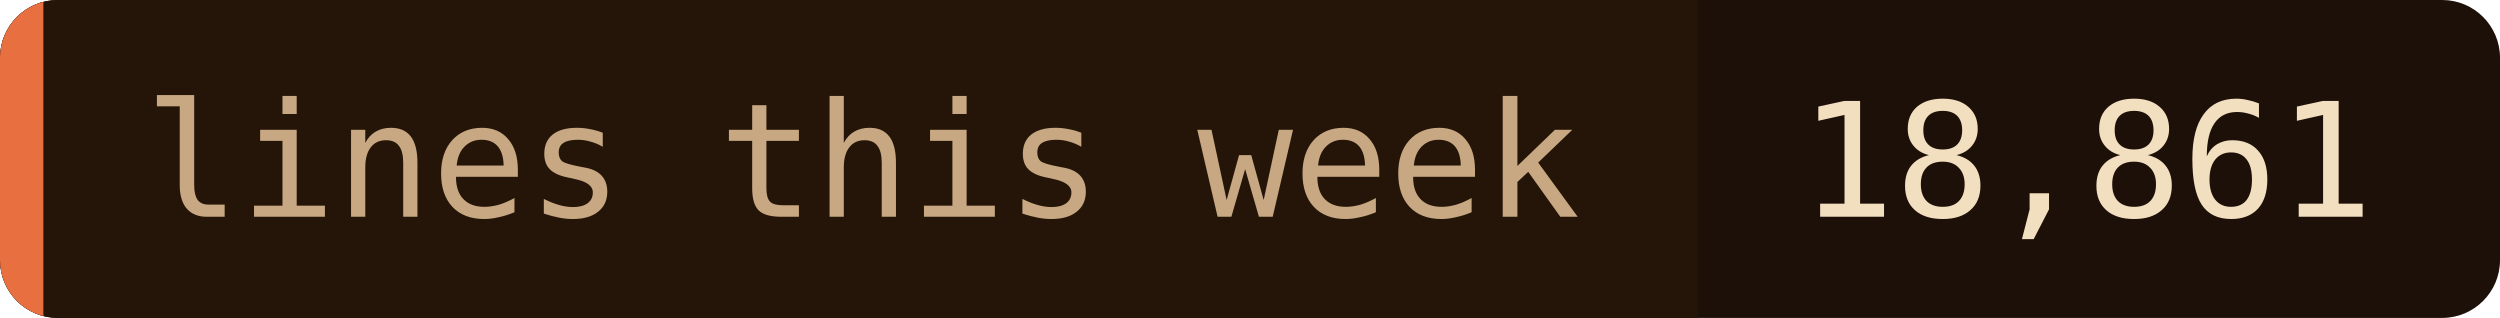
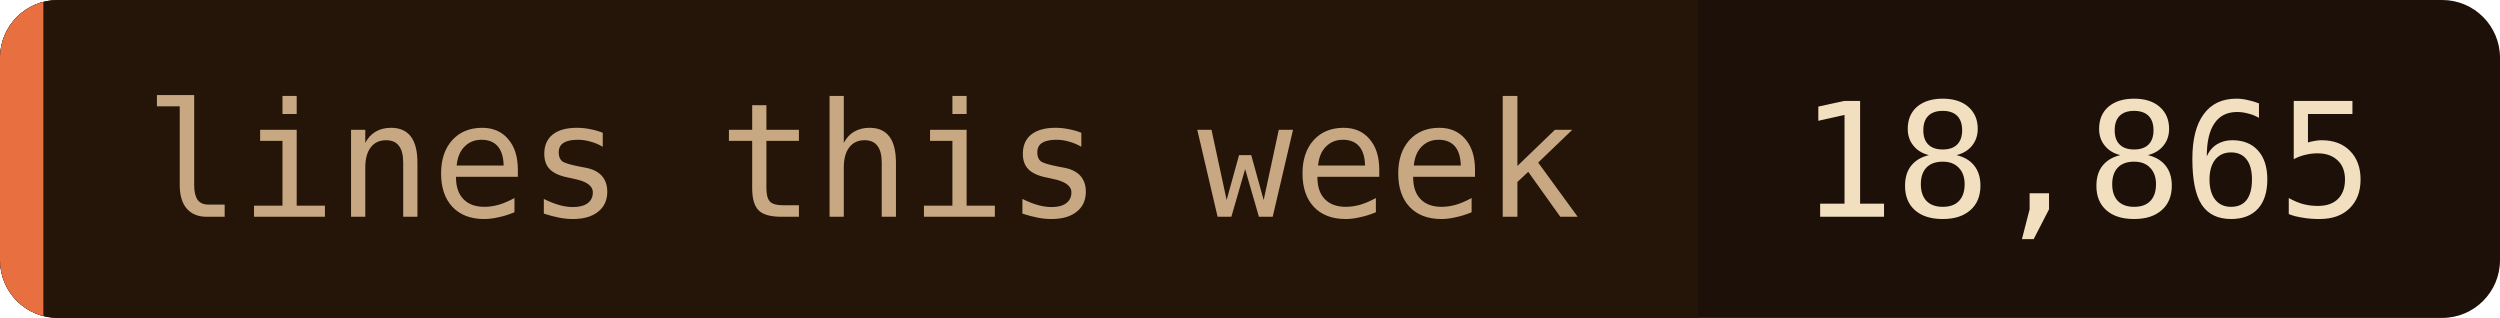
- <svg xmlns="http://www.w3.org/2000/svg" width="173" height="22" role="img" aria-label="lines this week: 18,861">
+ <svg xmlns="http://www.w3.org/2000/svg" width="173" height="22" role="img" aria-label="lines this week: 18,865">
  <clipPath id="c">
    <rect width="173" height="22" rx="4" />
  </clipPath>
  <g clip-path="url(#c)">
    <rect width="173" height="22" fill="#1c1008" />
    <rect width="117.5" height="22" fill="#241508" />
    <rect width="3" height="22" fill="#e87040" />
  </g>
  <g font-family="'JetBrains Mono', 'Fira Code', ui-monospace, SFMono-Regular, Menlo, monospace" font-size="11">
    <text x="10" y="15" fill="#c8a882">lines this week</text>
-     <text x="124.5" y="15" fill="#f2dfc0">18,861</text>
+     <text x="124.5" y="15" fill="#f2dfc0">18,865</text>
  </g>
</svg>
